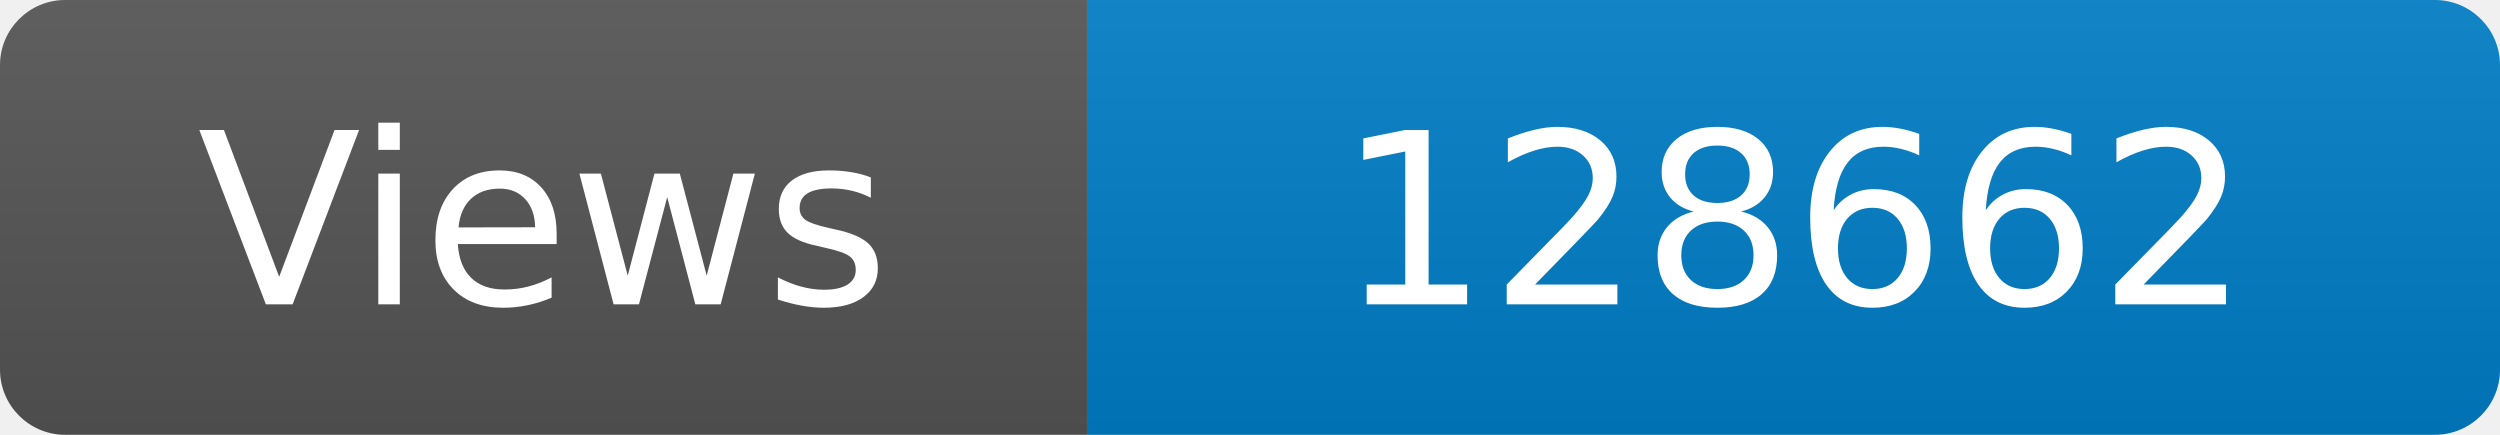
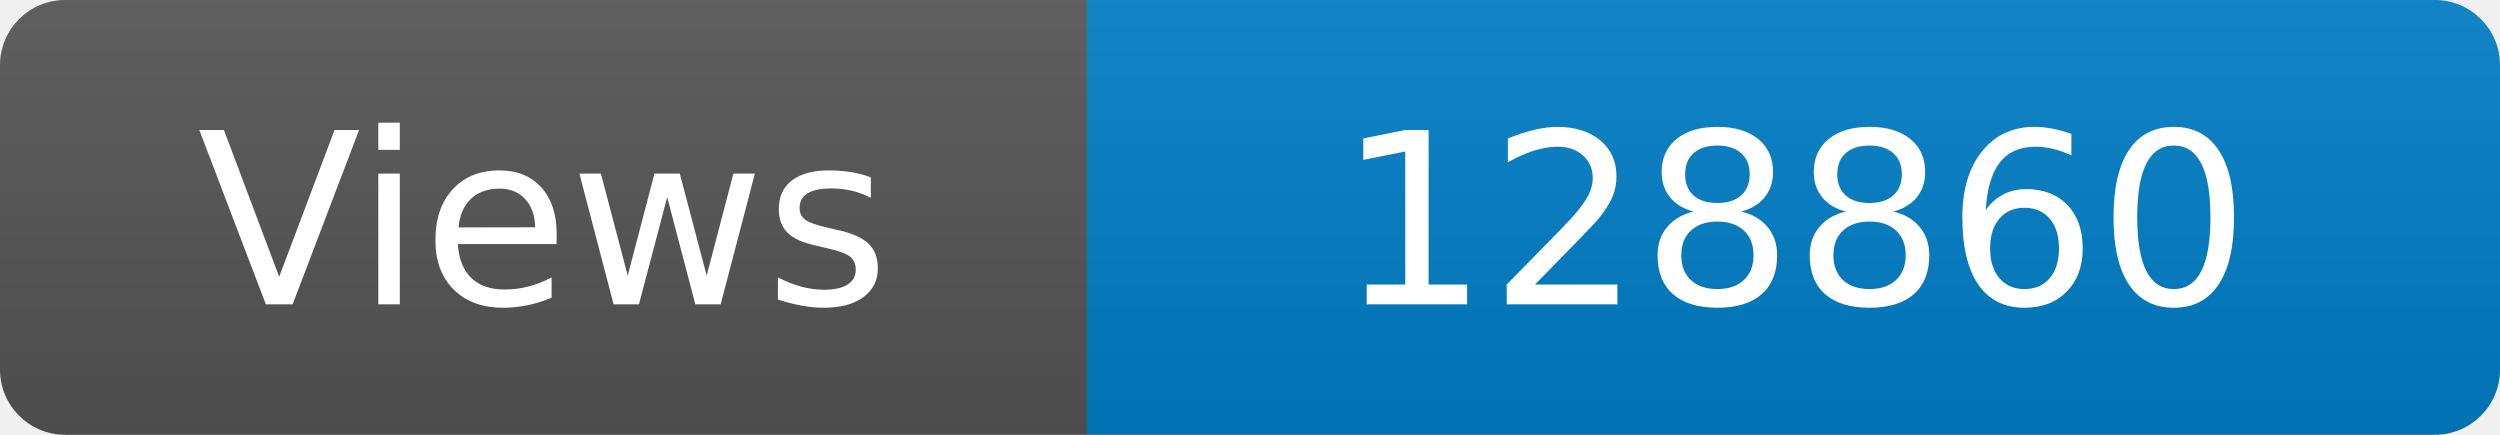
<svg xmlns="http://www.w3.org/2000/svg" width="115" height="20" role="img" aria-label="Maintained?: yes">
  <linearGradient id="s" x2="0" y2="100%">
    <stop offset="0" stop-color="#bbb" stop-opacity=".1" />
    <stop offset="1" stop-opacity=".1" />
  </linearGradient>
  <clipPath id="r">
    <rect width="115" height="20" rx="3" fill="#fff" />
  </clipPath>
  <g clip-path="url(#r)">
    <rect width="50" height="20" fill="#555" />
    <rect x="50" width="160" height="20" fill="#007ec6" />
    <rect width="115" height="20" fill="url(#s)" />
  </g>
  <g fill="#fff" text-anchor="middle" font-family="Verdana,Geneva,DejaVu Sans,sans-serif" font-size="110">
    <text x="250" y="140" transform="scale(.1)" fill="#fff">Views</text>
-     <text x="825" y="140" transform="scale(.1)" fill="#fff">128662</text>
+     <text x="825" y="140" transform="scale(.1)" fill="#fff">128860</text>
  </g>
</svg>
